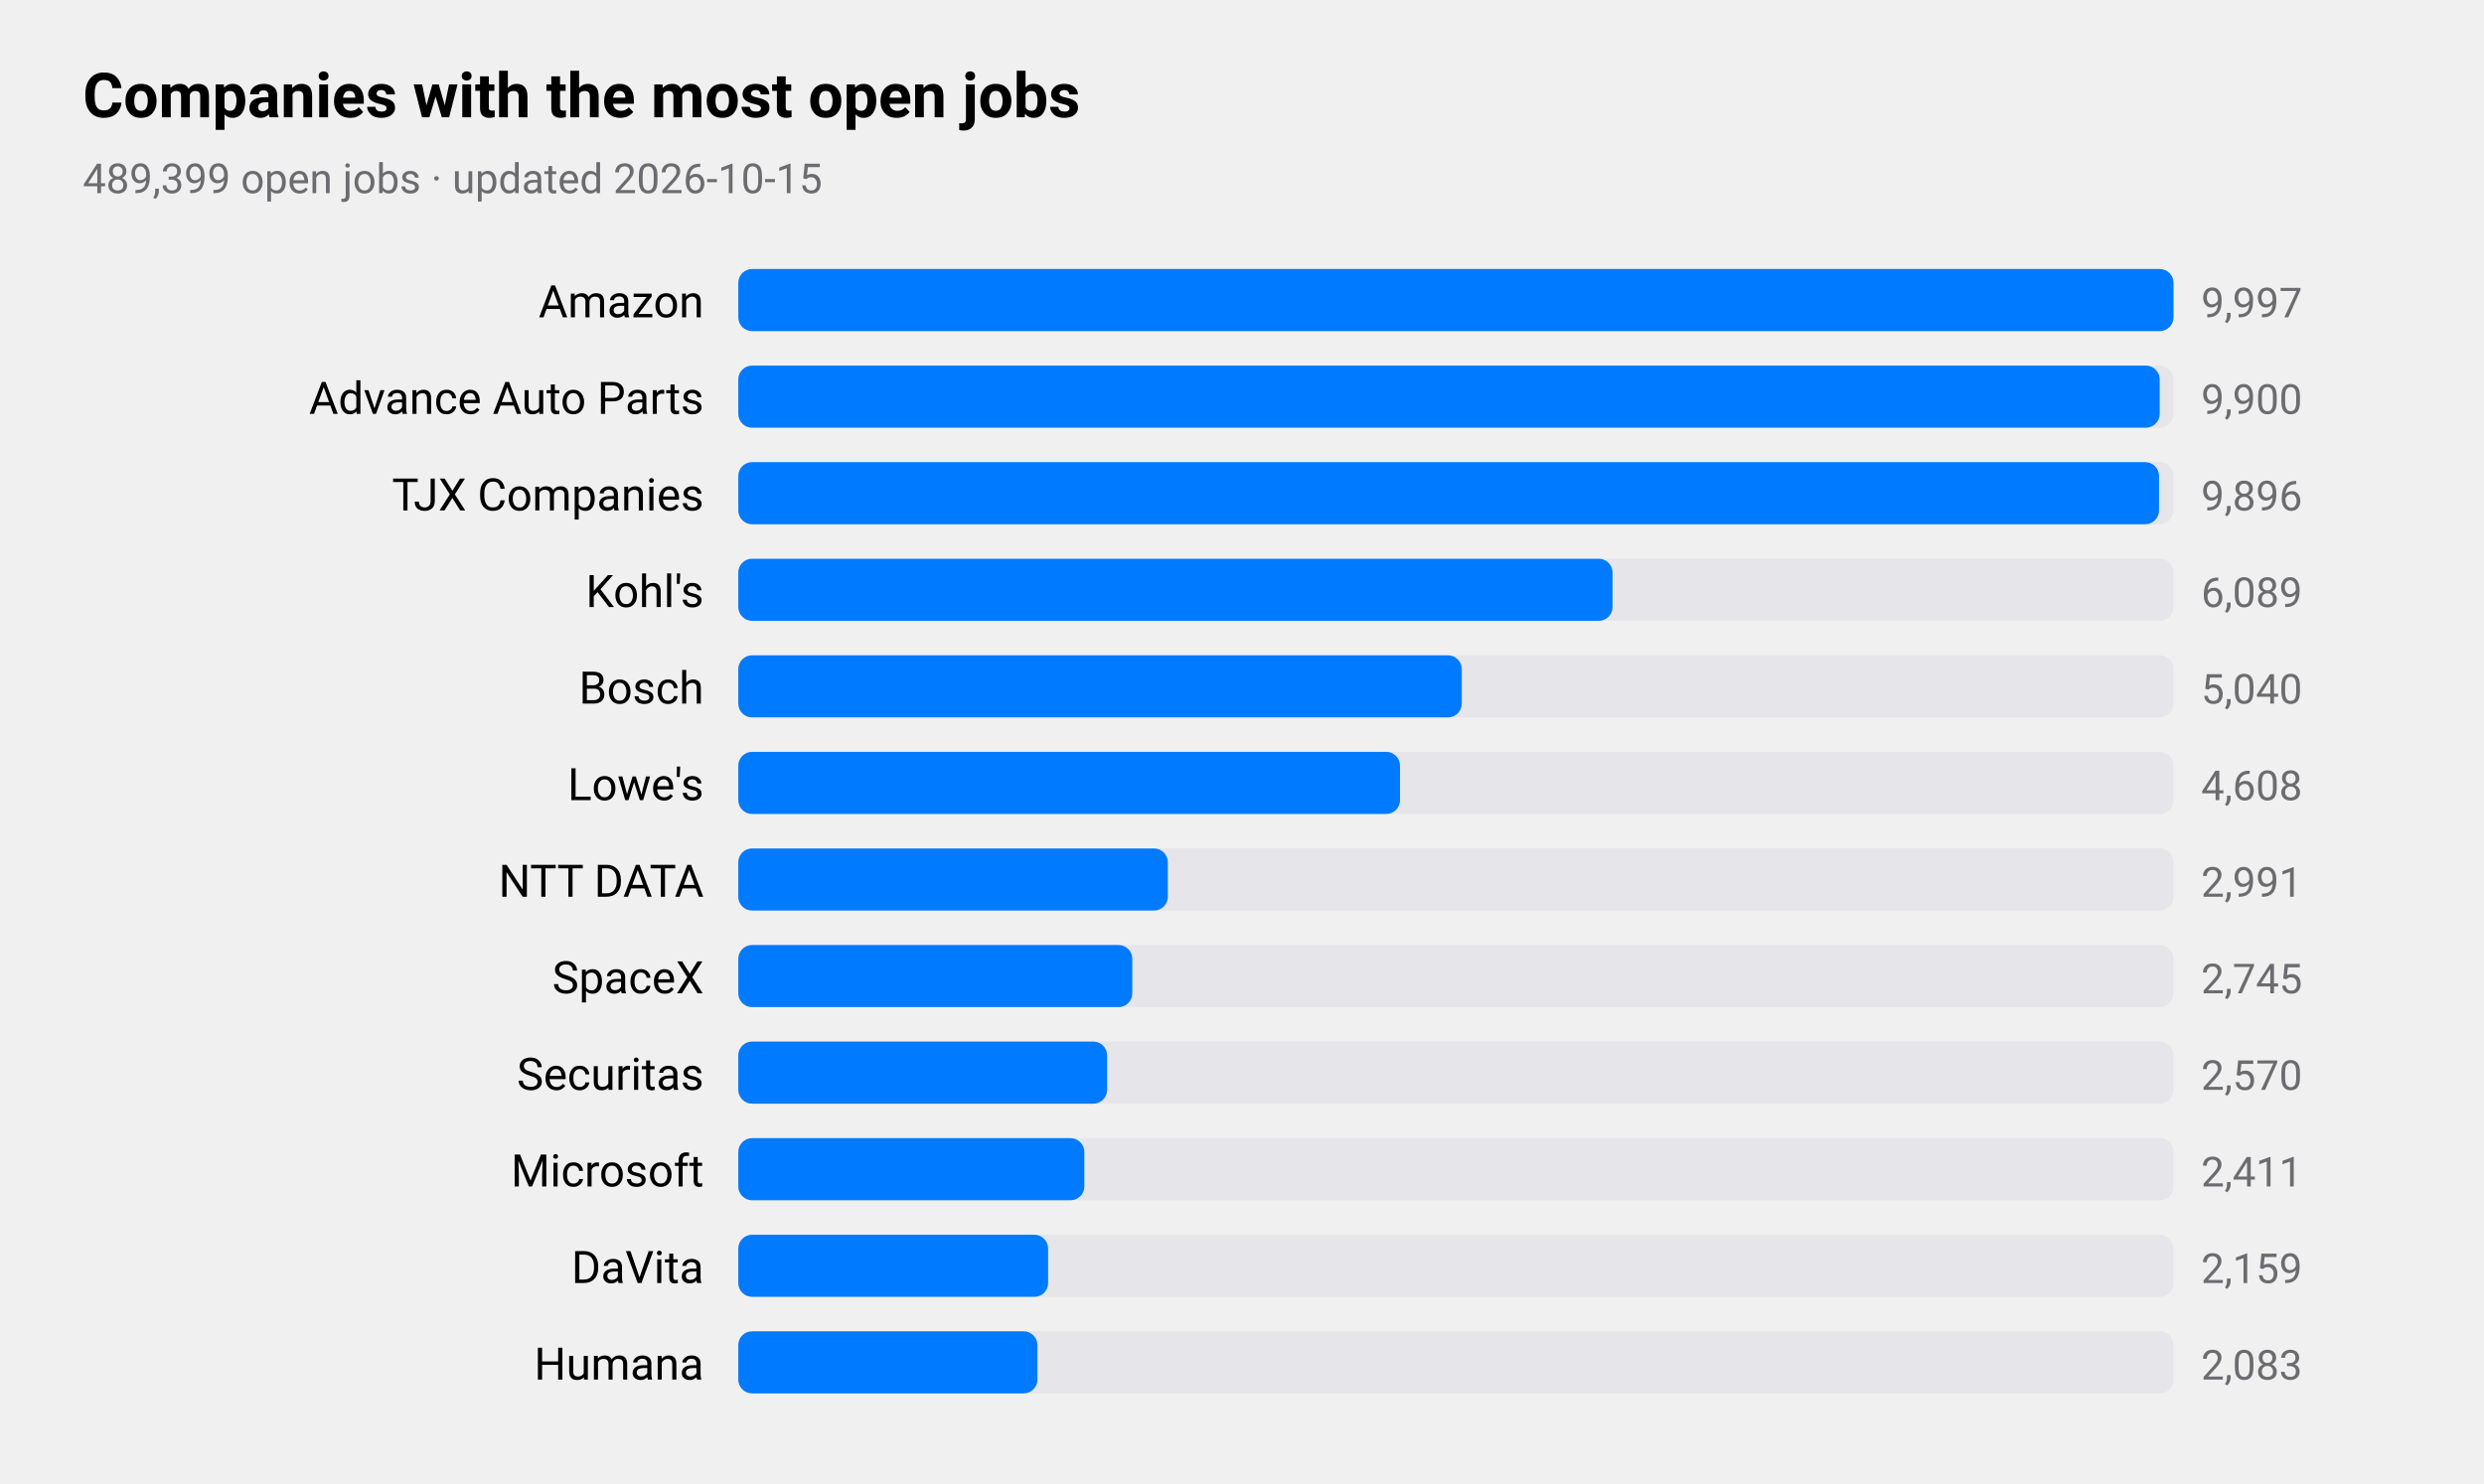
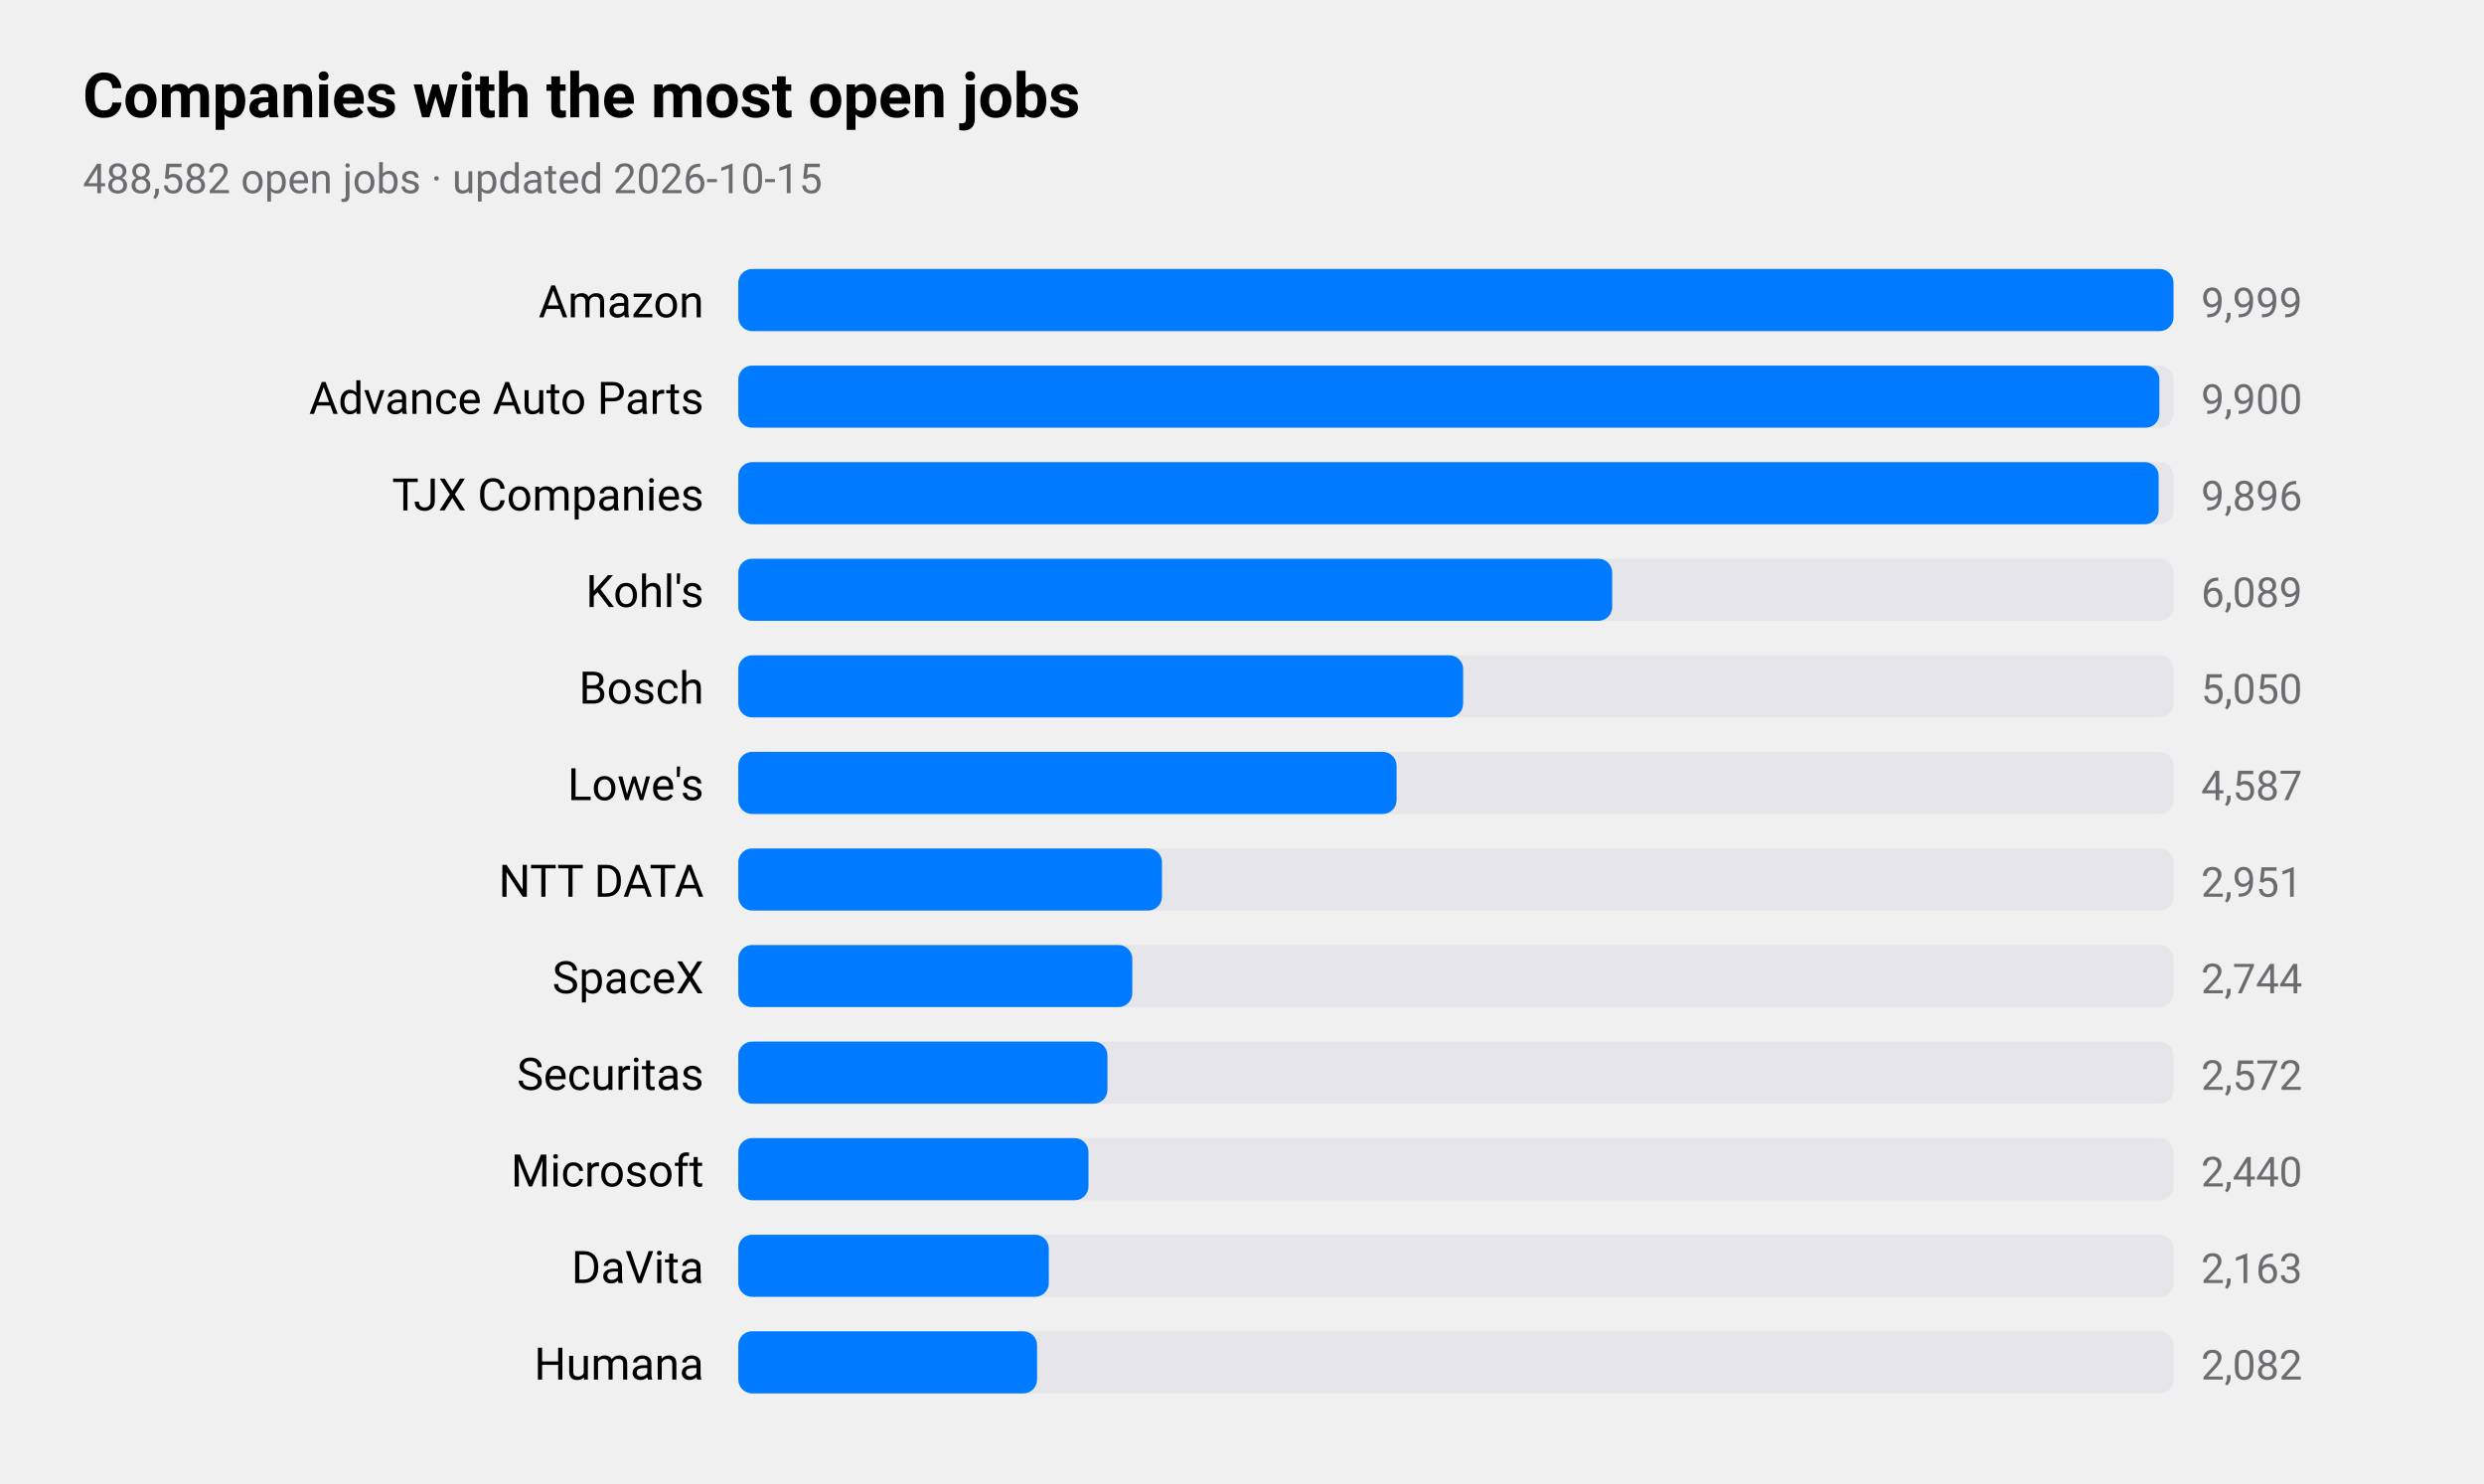
<svg xmlns="http://www.w3.org/2000/svg" viewBox="0 0 720 430" width="720" height="430" role="img" aria-label="Companies with the most open jobs">
  <style>
text{font-family:-apple-system,BlinkMacSystemFont,"SF Pro Text","Helvetica Neue","Segoe UI",Roboto,sans-serif;fill:#000}
.sub,.val,.axis{fill:#6c6c70}.bar{fill:#007aff}.track{fill:#e5e5ea}.grid{stroke:#d1d1d6}
.l1{fill:none;stroke:#007aff;stroke-width:2.5}.d1{fill:#007aff}.l2{fill:none;stroke:#ff9500;stroke-width:2.5}.d2{fill:#ff9500}
.l3{fill:none;stroke:#34c759;stroke-width:2.5}.d3{fill:#34c759}.l4{fill:none;stroke:#af52de;stroke-width:2.5}.d4{fill:#af52de}
.l5{fill:none;stroke:#ff3b30;stroke-width:2.5}.d5{fill:#ff3b30}.l6{fill:none;stroke:#00b8d4;stroke-width:2.5}.d6{fill:#00b8d4}
@media(prefers-color-scheme:dark){text{fill:#fff}.sub,.val,.axis{fill:#98989d}.bar{fill:#0a84ff}.track{fill:#2c2c2e}.grid{stroke:#38383a}
.l1{stroke:#0a84ff}.d1{fill:#0a84ff}.l2{stroke:#ff9f0a}.d2{fill:#ff9f0a}
.l3{stroke:#30d158}.d3{fill:#30d158}.l4{stroke:#bf5af2}.d4{fill:#bf5af2}.l5{stroke:#ff453a}.d5{fill:#ff453a}.l6{stroke:#40cbe0}.d6{fill:#40cbe0}}
</style>
  <text x="24" y="34" font-size="18" font-weight="600">Companies with the most open jobs</text>
-   <text class="sub" x="24" y="56" font-size="12">489,399 open jobs · updated 2026-10-15</text>
+   <text class="sub" x="24" y="56" font-size="12">488,582 open jobs · updated 2026-10-15</text>
  <text x="204" y="92" font-size="13" text-anchor="end">Amazon</text>
  <rect class="track" x="214" y="78" width="416" height="18" rx="4" />
  <rect class="bar" x="214" y="78" width="416.0" height="18" rx="4" />
-   <text class="val" x="638" y="92" font-size="12">9,997</text>
+   <text class="val" x="638" y="92" font-size="12">9,999</text>
  <text x="204" y="120" font-size="13" text-anchor="end">Advance Auto Parts</text>
  <rect class="track" x="214" y="106" width="416" height="18" rx="4" />
-   <rect class="bar" x="214" y="106" width="412.0" height="18" rx="4" />
+   <rect class="bar" x="214" y="106" width="411.9" height="18" rx="4" />
  <text class="val" x="638" y="120" font-size="12">9,900</text>
  <text x="204" y="148" font-size="13" text-anchor="end">TJX Companies</text>
  <rect class="track" x="214" y="134" width="416" height="18" rx="4" />
-   <rect class="bar" x="214" y="134" width="411.8" height="18" rx="4" />
+   <rect class="bar" x="214" y="134" width="411.7" height="18" rx="4" />
  <text class="val" x="638" y="148" font-size="12">9,896</text>
  <text x="204" y="176" font-size="13" text-anchor="end">Kohl's</text>
  <rect class="track" x="214" y="162" width="416" height="18" rx="4" />
-   <rect class="bar" x="214" y="162" width="253.4" height="18" rx="4" />
+   <rect class="bar" x="214" y="162" width="253.3" height="18" rx="4" />
  <text class="val" x="638" y="176" font-size="12">6,089</text>
  <text x="204" y="204" font-size="13" text-anchor="end">Bosch</text>
  <rect class="track" x="214" y="190" width="416" height="18" rx="4" />
-   <rect class="bar" x="214" y="190" width="209.7" height="18" rx="4" />
-   <text class="val" x="638" y="204" font-size="12">5,040</text>
+   <rect class="bar" x="214" y="190" width="210.1" height="18" rx="4" />
+   <text class="val" x="638" y="204" font-size="12">5,050</text>
  <text x="204" y="232" font-size="13" text-anchor="end">Lowe's</text>
  <rect class="track" x="214" y="218" width="416" height="18" rx="4" />
-   <rect class="bar" x="214" y="218" width="191.8" height="18" rx="4" />
-   <text class="val" x="638" y="232" font-size="12">4,608</text>
+   <rect class="bar" x="214" y="218" width="190.8" height="18" rx="4" />
+   <text class="val" x="638" y="232" font-size="12">4,587</text>
  <text x="204" y="260" font-size="13" text-anchor="end">NTT DATA</text>
  <rect class="track" x="214" y="246" width="416" height="18" rx="4" />
-   <rect class="bar" x="214" y="246" width="124.5" height="18" rx="4" />
-   <text class="val" x="638" y="260" font-size="12">2,991</text>
+   <rect class="bar" x="214" y="246" width="122.8" height="18" rx="4" />
+   <text class="val" x="638" y="260" font-size="12">2,951</text>
  <text x="204" y="288" font-size="13" text-anchor="end">SpaceX</text>
  <rect class="track" x="214" y="274" width="416" height="18" rx="4" />
  <rect class="bar" x="214" y="274" width="114.2" height="18" rx="4" />
-   <text class="val" x="638" y="288" font-size="12">2,745</text>
+   <text class="val" x="638" y="288" font-size="12">2,744</text>
  <text x="204" y="316" font-size="13" text-anchor="end">Securitas</text>
  <rect class="track" x="214" y="302" width="416" height="18" rx="4" />
-   <rect class="bar" x="214" y="302" width="106.9" height="18" rx="4" />
-   <text class="val" x="638" y="316" font-size="12">2,570</text>
+   <rect class="bar" x="214" y="302" width="107.0" height="18" rx="4" />
+   <text class="val" x="638" y="316" font-size="12">2,572</text>
  <text x="204" y="344" font-size="13" text-anchor="end">Microsoft</text>
  <rect class="track" x="214" y="330" width="416" height="18" rx="4" />
-   <rect class="bar" x="214" y="330" width="100.3" height="18" rx="4" />
-   <text class="val" x="638" y="344" font-size="12">2,411</text>
+   <rect class="bar" x="214" y="330" width="101.5" height="18" rx="4" />
+   <text class="val" x="638" y="344" font-size="12">2,440</text>
  <text x="204" y="372" font-size="13" text-anchor="end">DaVita</text>
  <rect class="track" x="214" y="358" width="416" height="18" rx="4" />
-   <rect class="bar" x="214" y="358" width="89.8" height="18" rx="4" />
-   <text class="val" x="638" y="372" font-size="12">2,159</text>
+   <rect class="bar" x="214" y="358" width="90.0" height="18" rx="4" />
+   <text class="val" x="638" y="372" font-size="12">2,163</text>
  <text x="204" y="400" font-size="13" text-anchor="end">Humana</text>
  <rect class="track" x="214" y="386" width="416" height="18" rx="4" />
-   <rect class="bar" x="214" y="386" width="86.7" height="18" rx="4" />
-   <text class="val" x="638" y="400" font-size="12">2,083</text>
+   <rect class="bar" x="214" y="386" width="86.6" height="18" rx="4" />
+   <text class="val" x="638" y="400" font-size="12">2,082</text>
</svg>
